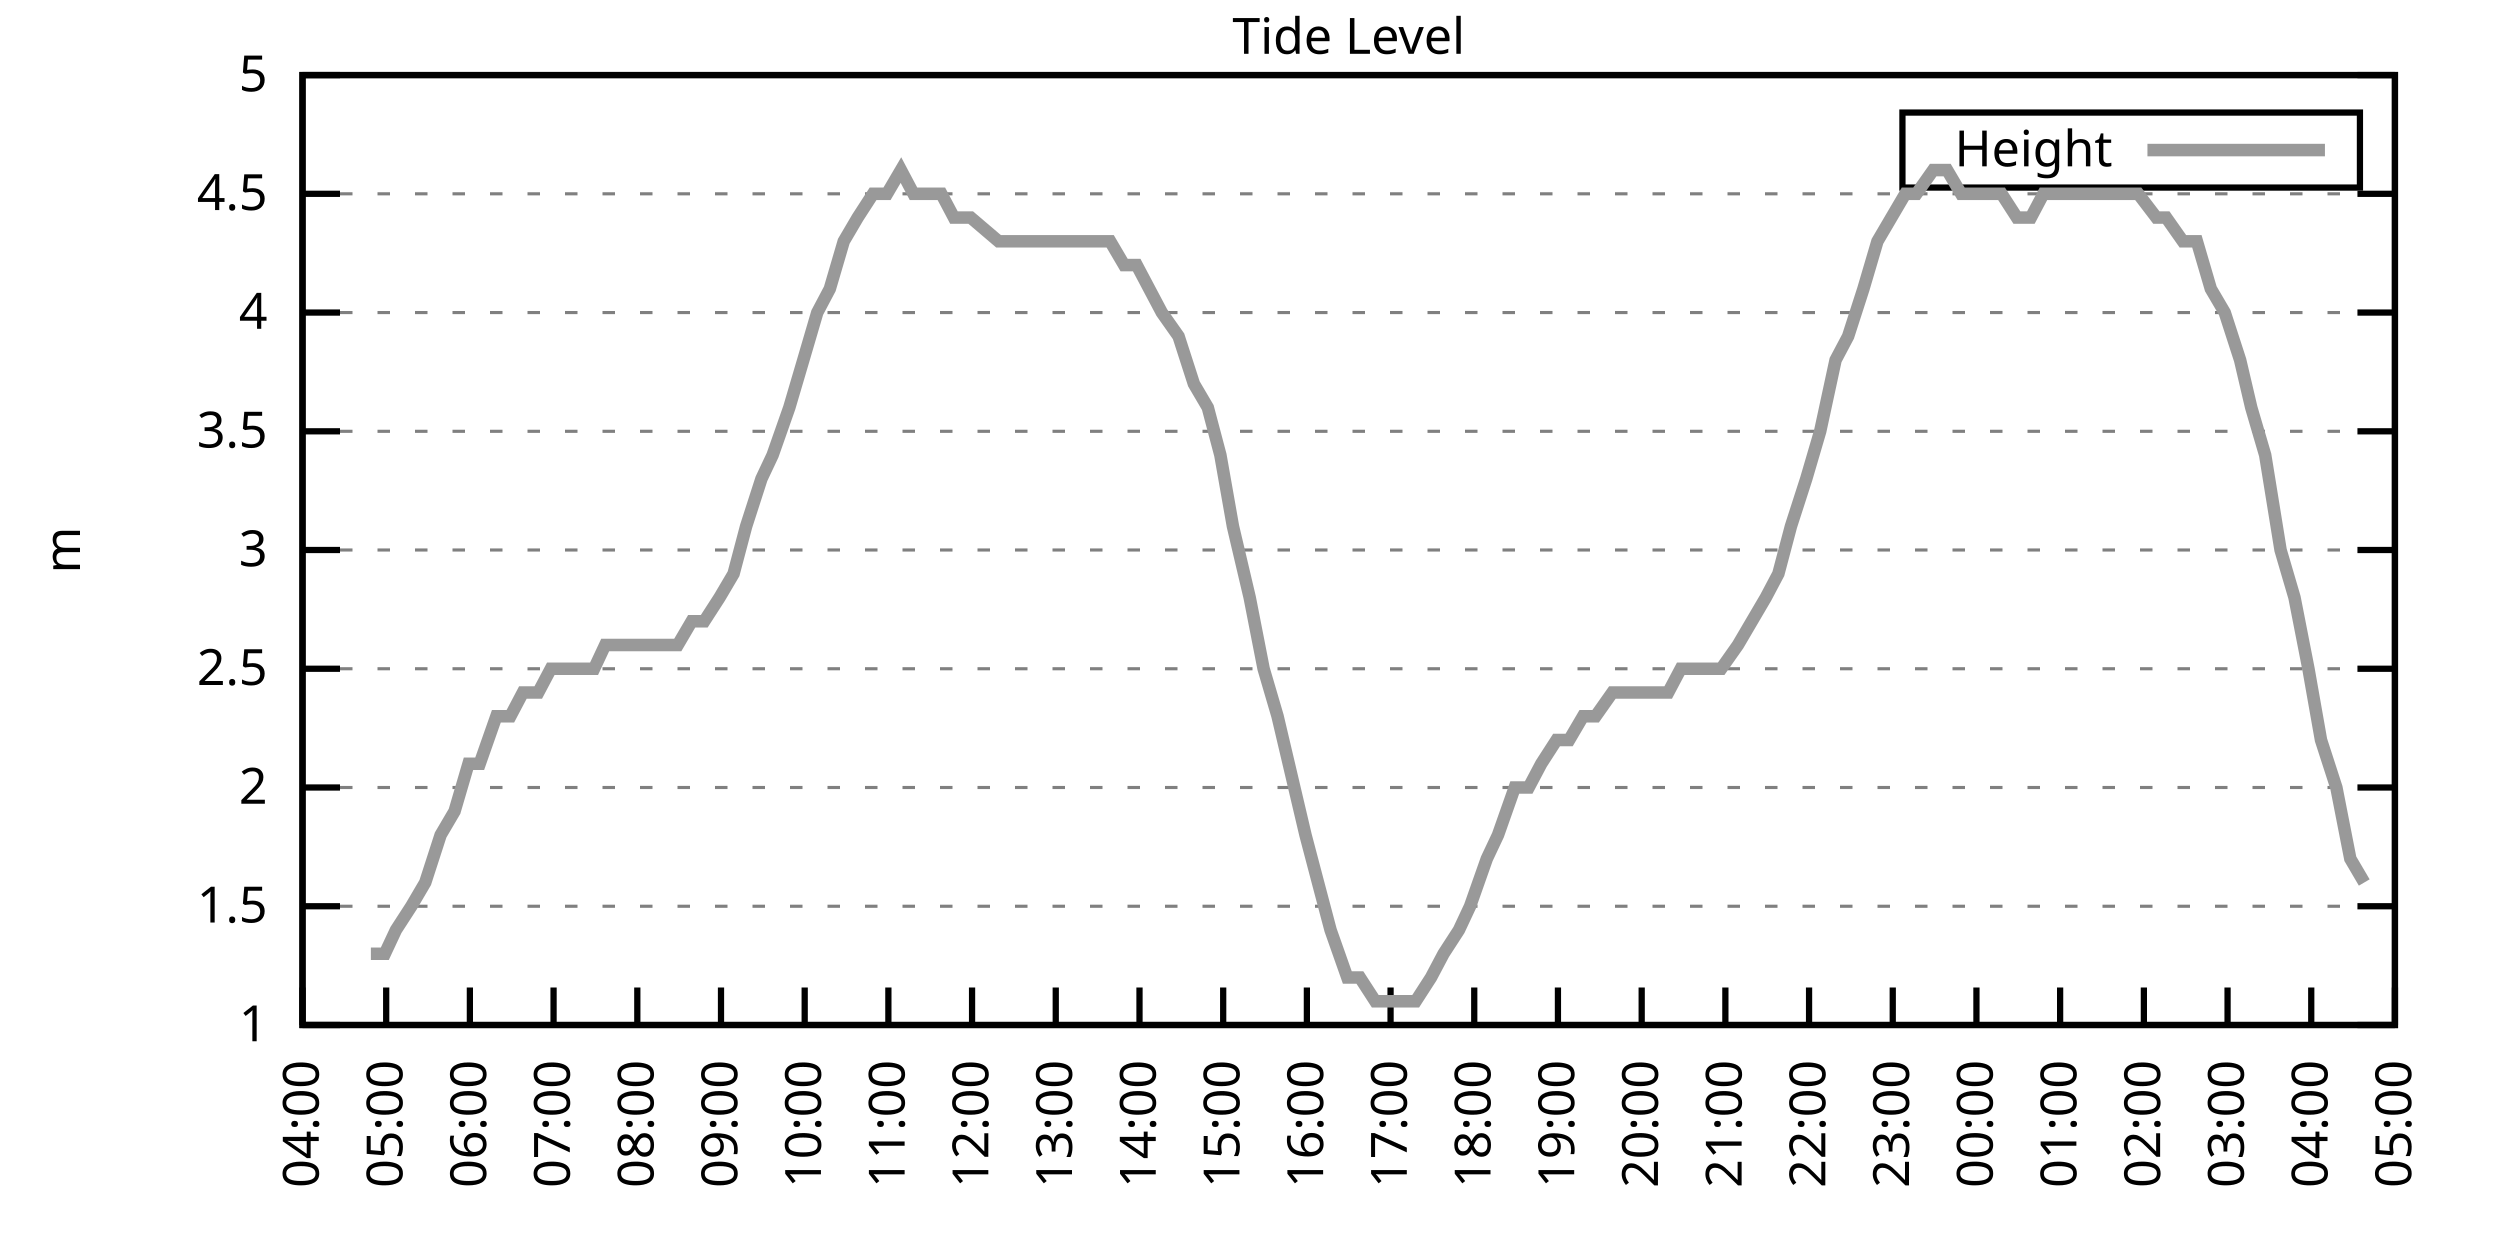
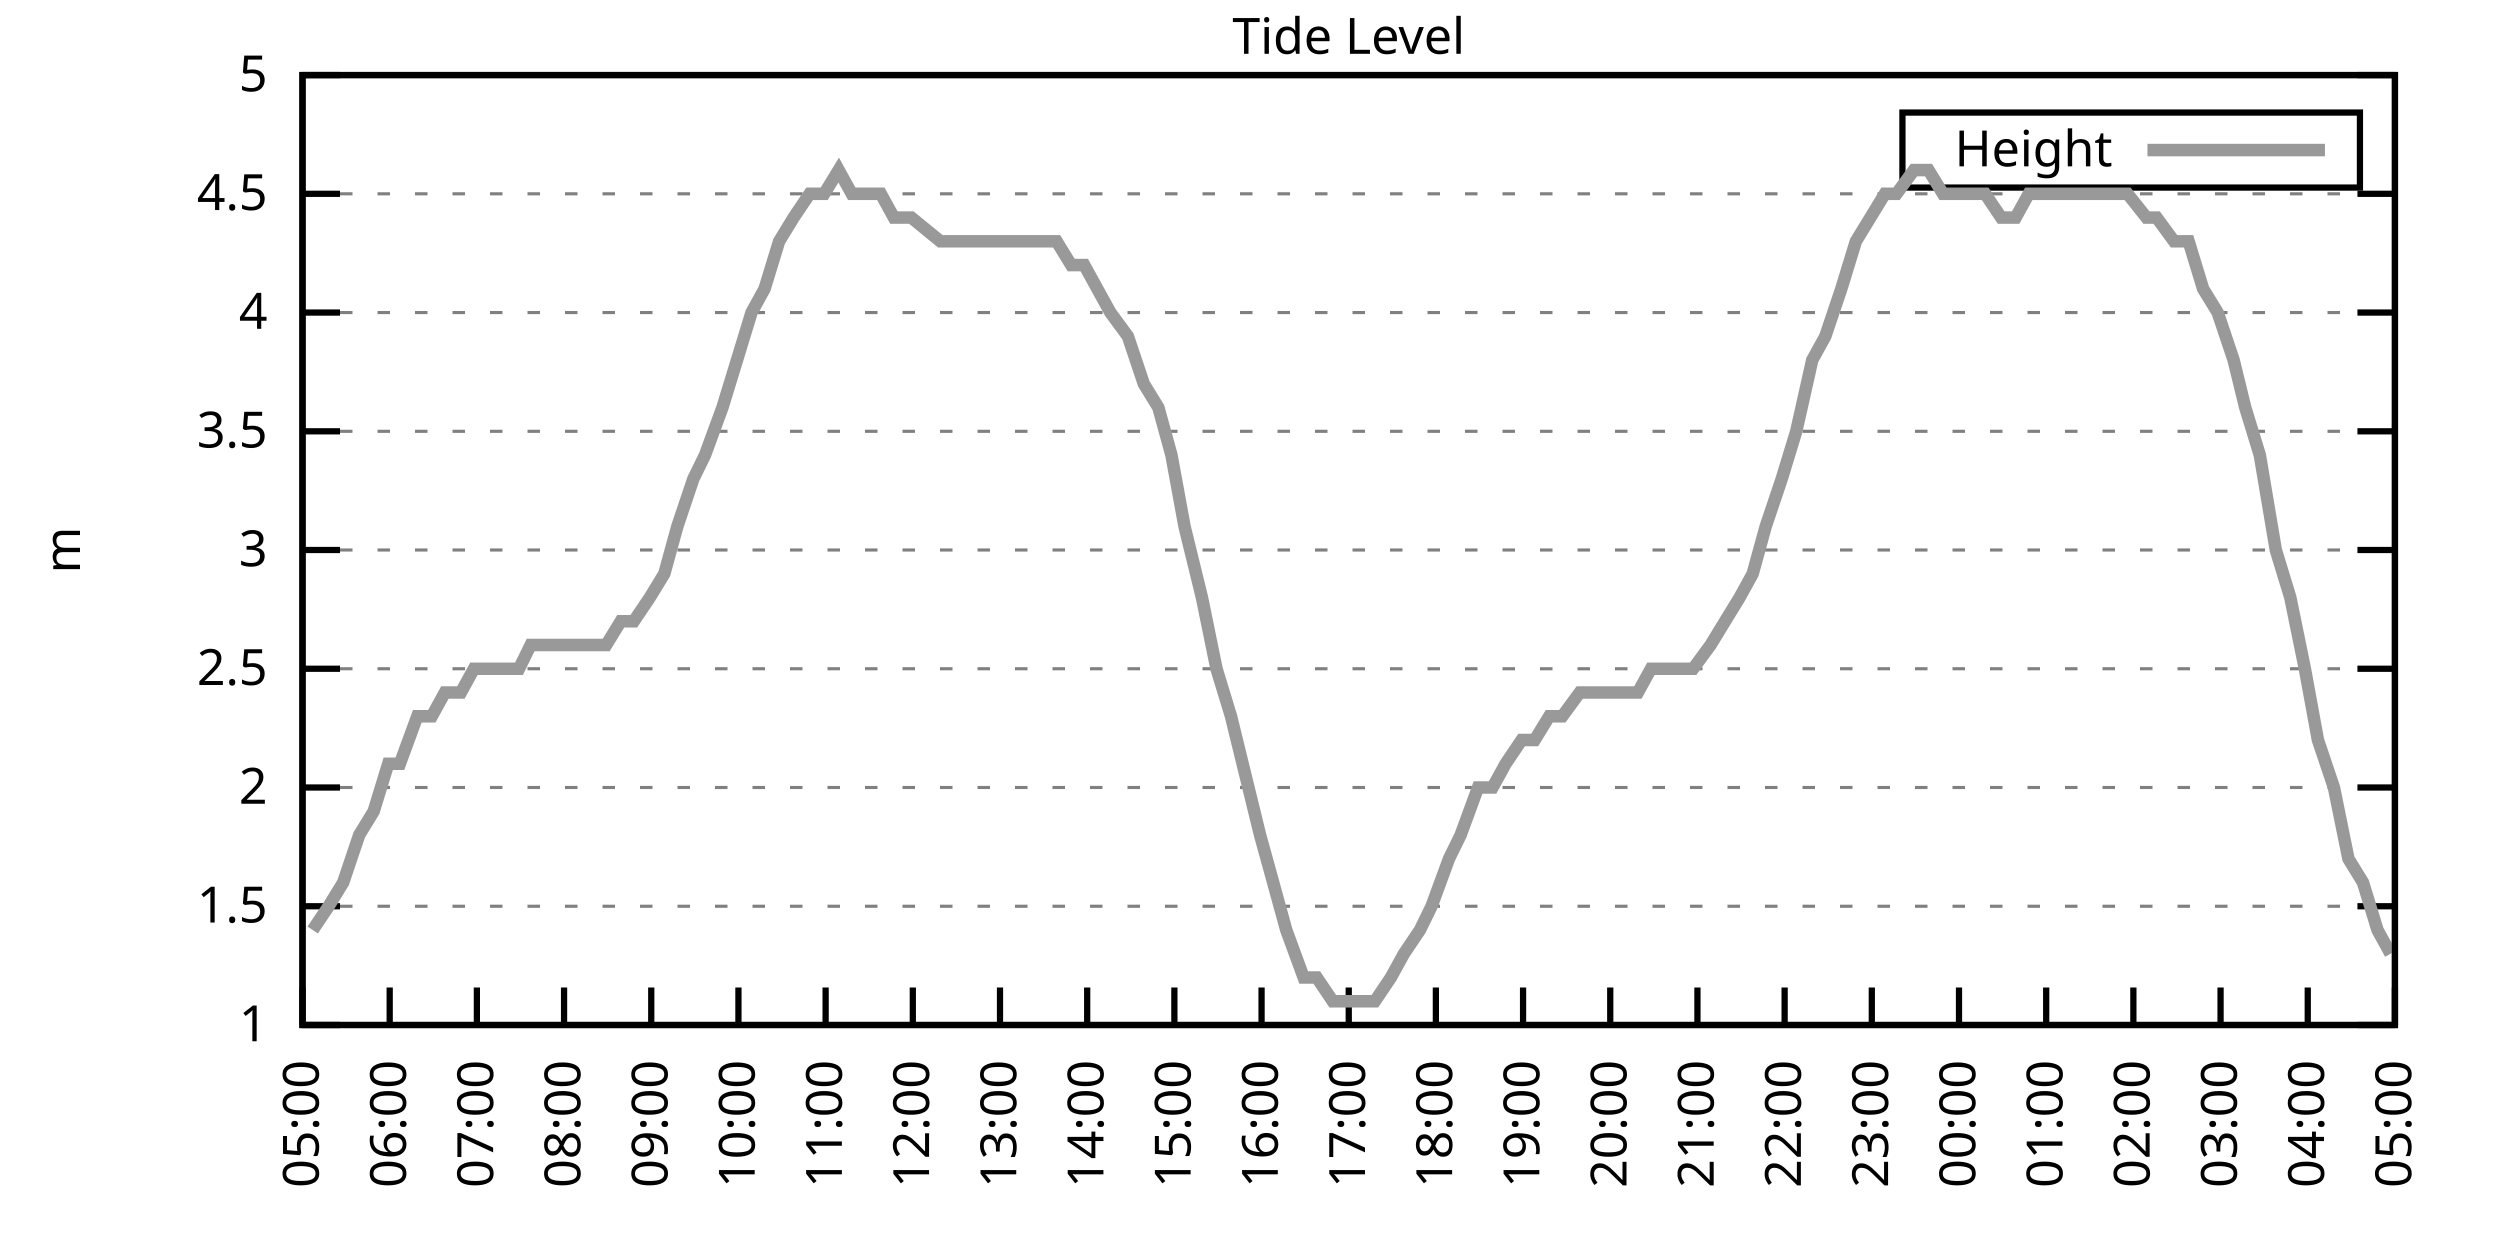
<svg xmlns="http://www.w3.org/2000/svg" xmlns:xlink="http://www.w3.org/1999/xlink" width="400" height="200" viewBox="0 0 400 200">
  <g id="gnuplot_canvas">
    <rect x="0" y="0" width="400" height="200" fill="none" />
    <defs>
      <circle id="gpDot" r="0.5" stroke-width="0.5" stroke="currentColor" />
      <path id="gpPt0" stroke-width="0.333" stroke="currentColor" d="M-1,0 h2 M0,-1 v2" />
      <path id="gpPt1" stroke-width="0.333" stroke="currentColor" d="M-1,-1 L1,1 M1,-1 L-1,1" />
      <path id="gpPt2" stroke-width="0.333" stroke="currentColor" d="M-1,0 L1,0 M0,-1 L0,1 M-1,-1 L1,1 M-1,1 L1,-1" />
      <rect id="gpPt3" stroke-width="0.333" stroke="currentColor" x="-1" y="-1" width="2" height="2" />
      <rect id="gpPt4" stroke-width="0.333" stroke="currentColor" fill="currentColor" x="-1" y="-1" width="2" height="2" />
      <circle id="gpPt5" stroke-width="0.333" stroke="currentColor" cx="0" cy="0" r="1" />
      <use xlink:href="#gpPt5" id="gpPt6" fill="currentColor" stroke="none" />
      <path id="gpPt7" stroke-width="0.333" stroke="currentColor" d="M0,-1.33 L-1.33,0.67 L1.33,0.67 z" />
      <use xlink:href="#gpPt7" id="gpPt8" fill="currentColor" stroke="none" />
      <use xlink:href="#gpPt7" id="gpPt9" stroke="currentColor" transform="rotate(180)" />
      <use xlink:href="#gpPt9" id="gpPt10" fill="currentColor" stroke="none" />
      <use xlink:href="#gpPt3" id="gpPt11" stroke="currentColor" transform="rotate(45)" />
      <use xlink:href="#gpPt11" id="gpPt12" fill="currentColor" stroke="none" />
      <path id="gpPt13" stroke-width="0.333" stroke="currentColor" d="M0,1.330 L1.265,0.411 L0.782,-1.067 L-0.782,-1.076 L-1.265,0.411 z" />
      <use xlink:href="#gpPt13" id="gpPt14" fill="currentColor" stroke="none" />
      <filter id="textbox" filterUnits="objectBoundingBox" x="0" y="0" height="1" width="1">
        <feFlood flood-color="white" flood-opacity="1" result="bgnd" />
        <feComposite in="SourceGraphic" in2="bgnd" operator="atop" />
      </filter>
      <filter id="greybox" filterUnits="objectBoundingBox" x="0" y="0" height="1" width="1">
        <feFlood flood-color="lightgrey" flood-opacity="1" result="grey" />
        <feComposite in="SourceGraphic" in2="grey" operator="atop" />
      </filter>
    </defs>
    <g fill="none" color="white" stroke="currentColor" stroke-width="1.00" stroke-linecap="butt" stroke-linejoin="miter">
</g>
    <g fill="none" color="black" stroke="currentColor" stroke-width="1.00" stroke-linecap="butt" stroke-linejoin="miter">
      <g stroke="none" shape-rendering="crispEdges">
        <polygon fill="rgb(255, 255, 255)" points="48.40,164.00 383.18,164.00 383.18,12.02 48.40,12.02 " />
      </g>
    </g>
    <g fill="none" color="black" stroke="currentColor" stroke-width="1.00" stroke-linecap="butt" stroke-linejoin="miter">
</g>
    <g fill="none" color="black" stroke="black" stroke-width="0.50" stroke-linecap="butt" stroke-linejoin="miter">
</g>
    <g fill="none" color="gray" stroke="currentColor" stroke-width="0.50" stroke-linecap="butt" stroke-linejoin="miter">
      <path stroke="gray" stroke-dasharray="2,4" class="gridline" d="M48.40,164.00 L383.19,164.00  " />
    </g>
    <g fill="none" color="gray" stroke="gray" stroke-width="1.00" stroke-linecap="butt" stroke-linejoin="miter">
</g>
    <g fill="none" color="black" stroke="currentColor" stroke-width="1.00" stroke-linecap="butt" stroke-linejoin="miter">
      <path stroke="black" d="M48.40,164.00 L54.40,164.00 M383.19,164.00 L377.19,164.00  " />
      <g transform="translate(42.80,166.60)" stroke="none" fill="black" font-family="Sans" font-size="8.00" text-anchor="end">
        <text>
          <tspan font-family="Sans"> 1</tspan>
        </text>
      </g>
    </g>
    <g fill="none" color="black" stroke="currentColor" stroke-width="1.00" stroke-linecap="butt" stroke-linejoin="miter">
</g>
    <g fill="none" color="black" stroke="black" stroke-width="0.50" stroke-linecap="butt" stroke-linejoin="miter">
</g>
    <g fill="none" color="gray" stroke="currentColor" stroke-width="0.50" stroke-linecap="butt" stroke-linejoin="miter">
      <path stroke="gray" stroke-dasharray="2,4" class="gridline" d="M48.40,145.00 L383.19,145.00  " />
    </g>
    <g fill="none" color="gray" stroke="gray" stroke-width="1.00" stroke-linecap="butt" stroke-linejoin="miter">
</g>
    <g fill="none" color="black" stroke="currentColor" stroke-width="1.00" stroke-linecap="butt" stroke-linejoin="miter">
      <path stroke="black" d="M48.40,145.00 L54.40,145.00 M383.19,145.00 L377.19,145.00  " />
      <g transform="translate(42.80,147.60)" stroke="none" fill="black" font-family="Sans" font-size="8.00" text-anchor="end">
        <text>
          <tspan font-family="Sans"> 1.5</tspan>
        </text>
      </g>
    </g>
    <g fill="none" color="black" stroke="currentColor" stroke-width="1.00" stroke-linecap="butt" stroke-linejoin="miter">
</g>
    <g fill="none" color="black" stroke="black" stroke-width="0.50" stroke-linecap="butt" stroke-linejoin="miter">
</g>
    <g fill="none" color="gray" stroke="currentColor" stroke-width="0.50" stroke-linecap="butt" stroke-linejoin="miter">
      <path stroke="gray" stroke-dasharray="2,4" class="gridline" d="M48.40,126.00 L383.19,126.00  " />
    </g>
    <g fill="none" color="gray" stroke="gray" stroke-width="1.00" stroke-linecap="butt" stroke-linejoin="miter">
</g>
    <g fill="none" color="black" stroke="currentColor" stroke-width="1.00" stroke-linecap="butt" stroke-linejoin="miter">
      <path stroke="black" d="M48.40,126.00 L54.40,126.00 M383.19,126.00 L377.19,126.00  " />
      <g transform="translate(42.80,128.60)" stroke="none" fill="black" font-family="Sans" font-size="8.00" text-anchor="end">
        <text>
          <tspan font-family="Sans"> 2</tspan>
        </text>
      </g>
    </g>
    <g fill="none" color="black" stroke="currentColor" stroke-width="1.00" stroke-linecap="butt" stroke-linejoin="miter">
</g>
    <g fill="none" color="black" stroke="black" stroke-width="0.50" stroke-linecap="butt" stroke-linejoin="miter">
</g>
    <g fill="none" color="gray" stroke="currentColor" stroke-width="0.50" stroke-linecap="butt" stroke-linejoin="miter">
      <path stroke="gray" stroke-dasharray="2,4" class="gridline" d="M48.40,107.00 L383.19,107.00  " />
    </g>
    <g fill="none" color="gray" stroke="gray" stroke-width="1.00" stroke-linecap="butt" stroke-linejoin="miter">
</g>
    <g fill="none" color="black" stroke="currentColor" stroke-width="1.00" stroke-linecap="butt" stroke-linejoin="miter">
      <path stroke="black" d="M48.40,107.00 L54.40,107.00 M383.19,107.00 L377.19,107.00  " />
      <g transform="translate(42.80,109.60)" stroke="none" fill="black" font-family="Sans" font-size="8.00" text-anchor="end">
        <text>
          <tspan font-family="Sans"> 2.5</tspan>
        </text>
      </g>
    </g>
    <g fill="none" color="black" stroke="currentColor" stroke-width="1.00" stroke-linecap="butt" stroke-linejoin="miter">
</g>
    <g fill="none" color="black" stroke="black" stroke-width="0.50" stroke-linecap="butt" stroke-linejoin="miter">
</g>
    <g fill="none" color="gray" stroke="currentColor" stroke-width="0.50" stroke-linecap="butt" stroke-linejoin="miter">
      <path stroke="gray" stroke-dasharray="2,4" class="gridline" d="M48.40,88.00 L383.19,88.00  " />
    </g>
    <g fill="none" color="gray" stroke="gray" stroke-width="1.00" stroke-linecap="butt" stroke-linejoin="miter">
</g>
    <g fill="none" color="black" stroke="currentColor" stroke-width="1.00" stroke-linecap="butt" stroke-linejoin="miter">
      <path stroke="black" d="M48.40,88.00 L54.40,88.00 M383.19,88.00 L377.19,88.00  " />
      <g transform="translate(42.80,90.60)" stroke="none" fill="black" font-family="Sans" font-size="8.00" text-anchor="end">
        <text>
          <tspan font-family="Sans"> 3</tspan>
        </text>
      </g>
    </g>
    <g fill="none" color="black" stroke="currentColor" stroke-width="1.00" stroke-linecap="butt" stroke-linejoin="miter">
</g>
    <g fill="none" color="black" stroke="black" stroke-width="0.50" stroke-linecap="butt" stroke-linejoin="miter">
</g>
    <g fill="none" color="gray" stroke="currentColor" stroke-width="0.50" stroke-linecap="butt" stroke-linejoin="miter">
      <path stroke="gray" stroke-dasharray="2,4" class="gridline" d="M48.40,69.01 L383.19,69.01  " />
    </g>
    <g fill="none" color="gray" stroke="gray" stroke-width="1.00" stroke-linecap="butt" stroke-linejoin="miter">
</g>
    <g fill="none" color="black" stroke="currentColor" stroke-width="1.00" stroke-linecap="butt" stroke-linejoin="miter">
      <path stroke="black" d="M48.40,69.01 L54.40,69.01 M383.19,69.01 L377.19,69.01  " />
      <g transform="translate(42.80,71.61)" stroke="none" fill="black" font-family="Sans" font-size="8.00" text-anchor="end">
        <text>
          <tspan font-family="Sans"> 3.5</tspan>
        </text>
      </g>
    </g>
    <g fill="none" color="black" stroke="currentColor" stroke-width="1.00" stroke-linecap="butt" stroke-linejoin="miter">
</g>
    <g fill="none" color="black" stroke="black" stroke-width="0.50" stroke-linecap="butt" stroke-linejoin="miter">
</g>
    <g fill="none" color="gray" stroke="currentColor" stroke-width="0.50" stroke-linecap="butt" stroke-linejoin="miter">
      <path stroke="gray" stroke-dasharray="2,4" class="gridline" d="M48.40,50.01 L383.19,50.01  " />
    </g>
    <g fill="none" color="gray" stroke="gray" stroke-width="1.00" stroke-linecap="butt" stroke-linejoin="miter">
</g>
    <g fill="none" color="black" stroke="currentColor" stroke-width="1.00" stroke-linecap="butt" stroke-linejoin="miter">
      <path stroke="black" d="M48.40,50.01 L54.40,50.01 M383.19,50.01 L377.19,50.01  " />
      <g transform="translate(42.80,52.61)" stroke="none" fill="black" font-family="Sans" font-size="8.00" text-anchor="end">
        <text>
          <tspan font-family="Sans"> 4</tspan>
        </text>
      </g>
    </g>
    <g fill="none" color="black" stroke="currentColor" stroke-width="1.00" stroke-linecap="butt" stroke-linejoin="miter">
</g>
    <g fill="none" color="black" stroke="black" stroke-width="0.50" stroke-linecap="butt" stroke-linejoin="miter">
</g>
    <g fill="none" color="gray" stroke="currentColor" stroke-width="0.50" stroke-linecap="butt" stroke-linejoin="miter">
      <path stroke="gray" stroke-dasharray="2,4" class="gridline" d="M48.40,31.01 L383.19,31.01  " />
    </g>
    <g fill="none" color="gray" stroke="gray" stroke-width="1.00" stroke-linecap="butt" stroke-linejoin="miter">
</g>
    <g fill="none" color="black" stroke="currentColor" stroke-width="1.00" stroke-linecap="butt" stroke-linejoin="miter">
      <path stroke="black" d="M48.40,31.01 L54.40,31.01 M383.19,31.01 L377.19,31.01  " />
      <g transform="translate(42.80,33.61)" stroke="none" fill="black" font-family="Sans" font-size="8.00" text-anchor="end">
        <text>
          <tspan font-family="Sans"> 4.5</tspan>
        </text>
      </g>
    </g>
    <g fill="none" color="black" stroke="currentColor" stroke-width="1.00" stroke-linecap="butt" stroke-linejoin="miter">
</g>
    <g fill="none" color="black" stroke="black" stroke-width="0.50" stroke-linecap="butt" stroke-linejoin="miter">
</g>
    <g fill="none" color="gray" stroke="currentColor" stroke-width="0.50" stroke-linecap="butt" stroke-linejoin="miter">
      <path stroke="gray" stroke-dasharray="2,4" class="gridline" d="M48.40,12.01 L383.19,12.01  " />
    </g>
    <g fill="none" color="gray" stroke="gray" stroke-width="1.00" stroke-linecap="butt" stroke-linejoin="miter">
</g>
    <g fill="none" color="black" stroke="currentColor" stroke-width="1.00" stroke-linecap="butt" stroke-linejoin="miter">
      <path stroke="black" d="M48.40,12.01 L54.40,12.01 M383.19,12.01 L377.19,12.01  " />
      <g transform="translate(42.80,14.61)" stroke="none" fill="black" font-family="Sans" font-size="8.00" text-anchor="end">
        <text>
          <tspan font-family="Sans"> 5</tspan>
        </text>
      </g>
    </g>
    <g fill="none" color="black" stroke="currentColor" stroke-width="1.00" stroke-linecap="butt" stroke-linejoin="miter">
      <path stroke="black" d="M48.40,164.00 L48.40,158.00  " />
      <g transform="translate(51.00,169.60) rotate(270.00)" stroke="none" fill="black" font-family="Sans" font-size="8.00" text-anchor="end">
        <text>
-           <tspan font-family="Sans">04:00</tspan>
-         </text>
-       </g>
-     </g>
-     <g fill="none" color="black" stroke="currentColor" stroke-width="1.00" stroke-linecap="butt" stroke-linejoin="miter">
-       <path stroke="black" d="M61.79,164.00 L61.79,158.00  " />
-       <g transform="translate(64.39,169.60) rotate(270.00)" stroke="none" fill="black" font-family="Sans" font-size="8.00" text-anchor="end">
-         <text>
          <tspan font-family="Sans">05:00</tspan>
        </text>
      </g>
    </g>
    <g fill="none" color="black" stroke="currentColor" stroke-width="1.00" stroke-linecap="butt" stroke-linejoin="miter">
-       <path stroke="black" d="M75.18,164.00 L75.18,158.00  " />
-       <g transform="translate(77.78,169.60) rotate(270.00)" stroke="none" fill="black" font-family="Sans" font-size="8.00" text-anchor="end">
+       <path stroke="black" d="M62.35,164.00 L62.35,158.00  " />
+       <g transform="translate(64.95,169.60) rotate(270.00)" stroke="none" fill="black" font-family="Sans" font-size="8.00" text-anchor="end">
        <text>
          <tspan font-family="Sans">06:00</tspan>
        </text>
      </g>
    </g>
    <g fill="none" color="black" stroke="currentColor" stroke-width="1.00" stroke-linecap="butt" stroke-linejoin="miter">
-       <path stroke="black" d="M88.57,164.00 L88.57,158.00  " />
-       <g transform="translate(91.17,169.60) rotate(270.00)" stroke="none" fill="black" font-family="Sans" font-size="8.00" text-anchor="end">
+       <path stroke="black" d="M76.30,164.00 L76.30,158.00  " />
+       <g transform="translate(78.90,169.60) rotate(270.00)" stroke="none" fill="black" font-family="Sans" font-size="8.00" text-anchor="end">
        <text>
          <tspan font-family="Sans">07:00</tspan>
        </text>
      </g>
    </g>
    <g fill="none" color="black" stroke="currentColor" stroke-width="1.00" stroke-linecap="butt" stroke-linejoin="miter">
-       <path stroke="black" d="M101.97,164.00 L101.97,158.00  " />
-       <g transform="translate(104.57,169.60) rotate(270.00)" stroke="none" fill="black" font-family="Sans" font-size="8.00" text-anchor="end">
+       <path stroke="black" d="M90.25,164.00 L90.25,158.00  " />
+       <g transform="translate(92.85,169.60) rotate(270.00)" stroke="none" fill="black" font-family="Sans" font-size="8.00" text-anchor="end">
        <text>
          <tspan font-family="Sans">08:00</tspan>
        </text>
      </g>
    </g>
    <g fill="none" color="black" stroke="currentColor" stroke-width="1.00" stroke-linecap="butt" stroke-linejoin="miter">
-       <path stroke="black" d="M115.36,164.00 L115.36,158.00  " />
-       <g transform="translate(117.96,169.60) rotate(270.00)" stroke="none" fill="black" font-family="Sans" font-size="8.00" text-anchor="end">
+       <path stroke="black" d="M104.20,164.00 L104.20,158.00  " />
+       <g transform="translate(106.80,169.60) rotate(270.00)" stroke="none" fill="black" font-family="Sans" font-size="8.00" text-anchor="end">
        <text>
          <tspan font-family="Sans">09:00</tspan>
        </text>
      </g>
    </g>
    <g fill="none" color="black" stroke="currentColor" stroke-width="1.00" stroke-linecap="butt" stroke-linejoin="miter">
-       <path stroke="black" d="M128.75,164.00 L128.75,158.00  " />
-       <g transform="translate(131.35,169.60) rotate(270.00)" stroke="none" fill="black" font-family="Sans" font-size="8.00" text-anchor="end">
+       <path stroke="black" d="M118.15,164.00 L118.15,158.00  " />
+       <g transform="translate(120.75,169.60) rotate(270.00)" stroke="none" fill="black" font-family="Sans" font-size="8.00" text-anchor="end">
        <text>
          <tspan font-family="Sans">10:00</tspan>
        </text>
      </g>
    </g>
    <g fill="none" color="black" stroke="currentColor" stroke-width="1.00" stroke-linecap="butt" stroke-linejoin="miter">
-       <path stroke="black" d="M142.14,164.00 L142.14,158.00  " />
-       <g transform="translate(144.74,169.60) rotate(270.00)" stroke="none" fill="black" font-family="Sans" font-size="8.00" text-anchor="end">
+       <path stroke="black" d="M132.10,164.00 L132.10,158.00  " />
+       <g transform="translate(134.70,169.60) rotate(270.00)" stroke="none" fill="black" font-family="Sans" font-size="8.00" text-anchor="end">
        <text>
          <tspan font-family="Sans">11:00</tspan>
        </text>
      </g>
    </g>
    <g fill="none" color="black" stroke="currentColor" stroke-width="1.00" stroke-linecap="butt" stroke-linejoin="miter">
-       <path stroke="black" d="M155.53,164.00 L155.53,158.00  " />
-       <g transform="translate(158.13,169.60) rotate(270.00)" stroke="none" fill="black" font-family="Sans" font-size="8.00" text-anchor="end">
+       <path stroke="black" d="M146.05,164.00 L146.05,158.00  " />
+       <g transform="translate(148.65,169.60) rotate(270.00)" stroke="none" fill="black" font-family="Sans" font-size="8.00" text-anchor="end">
        <text>
          <tspan font-family="Sans">12:00</tspan>
        </text>
      </g>
    </g>
    <g fill="none" color="black" stroke="currentColor" stroke-width="1.00" stroke-linecap="butt" stroke-linejoin="miter">
-       <path stroke="black" d="M168.92,164.00 L168.92,158.00  " />
-       <g transform="translate(171.52,169.60) rotate(270.00)" stroke="none" fill="black" font-family="Sans" font-size="8.00" text-anchor="end">
+       <path stroke="black" d="M160.00,164.00 L160.00,158.00  " />
+       <g transform="translate(162.60,169.60) rotate(270.00)" stroke="none" fill="black" font-family="Sans" font-size="8.00" text-anchor="end">
        <text>
          <tspan font-family="Sans">13:00</tspan>
        </text>
      </g>
    </g>
    <g fill="none" color="black" stroke="currentColor" stroke-width="1.00" stroke-linecap="butt" stroke-linejoin="miter">
-       <path stroke="black" d="M182.32,164.00 L182.32,158.00  " />
-       <g transform="translate(184.92,169.60) rotate(270.00)" stroke="none" fill="black" font-family="Sans" font-size="8.00" text-anchor="end">
+       <path stroke="black" d="M173.95,164.00 L173.95,158.00  " />
+       <g transform="translate(176.55,169.60) rotate(270.00)" stroke="none" fill="black" font-family="Sans" font-size="8.00" text-anchor="end">
        <text>
          <tspan font-family="Sans">14:00</tspan>
        </text>
      </g>
    </g>
    <g fill="none" color="black" stroke="currentColor" stroke-width="1.00" stroke-linecap="butt" stroke-linejoin="miter">
-       <path stroke="black" d="M195.71,164.00 L195.71,158.00  " />
-       <g transform="translate(198.31,169.60) rotate(270.00)" stroke="none" fill="black" font-family="Sans" font-size="8.00" text-anchor="end">
+       <path stroke="black" d="M187.90,164.00 L187.90,158.00  " />
+       <g transform="translate(190.50,169.60) rotate(270.00)" stroke="none" fill="black" font-family="Sans" font-size="8.00" text-anchor="end">
        <text>
          <tspan font-family="Sans">15:00</tspan>
        </text>
      </g>
    </g>
    <g fill="none" color="black" stroke="currentColor" stroke-width="1.00" stroke-linecap="butt" stroke-linejoin="miter">
-       <path stroke="black" d="M209.10,164.00 L209.10,158.00  " />
-       <g transform="translate(211.70,169.60) rotate(270.00)" stroke="none" fill="black" font-family="Sans" font-size="8.00" text-anchor="end">
+       <path stroke="black" d="M201.85,164.00 L201.85,158.00  " />
+       <g transform="translate(204.45,169.60) rotate(270.00)" stroke="none" fill="black" font-family="Sans" font-size="8.00" text-anchor="end">
        <text>
          <tspan font-family="Sans">16:00</tspan>
        </text>
      </g>
    </g>
    <g fill="none" color="black" stroke="currentColor" stroke-width="1.00" stroke-linecap="butt" stroke-linejoin="miter">
-       <path stroke="black" d="M222.49,164.00 L222.49,158.00  " />
-       <g transform="translate(225.09,169.60) rotate(270.00)" stroke="none" fill="black" font-family="Sans" font-size="8.00" text-anchor="end">
+       <path stroke="black" d="M215.80,164.00 L215.80,158.00  " />
+       <g transform="translate(218.40,169.60) rotate(270.00)" stroke="none" fill="black" font-family="Sans" font-size="8.00" text-anchor="end">
        <text>
          <tspan font-family="Sans">17:00</tspan>
        </text>
      </g>
    </g>
    <g fill="none" color="black" stroke="currentColor" stroke-width="1.00" stroke-linecap="butt" stroke-linejoin="miter">
-       <path stroke="black" d="M235.88,164.00 L235.88,158.00  " />
-       <g transform="translate(238.48,169.60) rotate(270.00)" stroke="none" fill="black" font-family="Sans" font-size="8.00" text-anchor="end">
+       <path stroke="black" d="M229.74,164.00 L229.74,158.00  " />
+       <g transform="translate(232.34,169.60) rotate(270.00)" stroke="none" fill="black" font-family="Sans" font-size="8.00" text-anchor="end">
        <text>
          <tspan font-family="Sans">18:00</tspan>
        </text>
      </g>
    </g>
    <g fill="none" color="black" stroke="currentColor" stroke-width="1.00" stroke-linecap="butt" stroke-linejoin="miter">
-       <path stroke="black" d="M249.27,164.00 L249.27,158.00  " />
-       <g transform="translate(251.87,169.60) rotate(270.00)" stroke="none" fill="black" font-family="Sans" font-size="8.00" text-anchor="end">
+       <path stroke="black" d="M243.69,164.00 L243.69,158.00  " />
+       <g transform="translate(246.29,169.60) rotate(270.00)" stroke="none" fill="black" font-family="Sans" font-size="8.00" text-anchor="end">
        <text>
          <tspan font-family="Sans">19:00</tspan>
        </text>
      </g>
    </g>
    <g fill="none" color="black" stroke="currentColor" stroke-width="1.00" stroke-linecap="butt" stroke-linejoin="miter">
-       <path stroke="black" d="M262.67,164.00 L262.67,158.00  " />
-       <g transform="translate(265.27,169.60) rotate(270.00)" stroke="none" fill="black" font-family="Sans" font-size="8.00" text-anchor="end">
+       <path stroke="black" d="M257.64,164.00 L257.64,158.00  " />
+       <g transform="translate(260.24,169.60) rotate(270.00)" stroke="none" fill="black" font-family="Sans" font-size="8.00" text-anchor="end">
        <text>
          <tspan font-family="Sans">20:00</tspan>
        </text>
      </g>
    </g>
    <g fill="none" color="black" stroke="currentColor" stroke-width="1.00" stroke-linecap="butt" stroke-linejoin="miter">
-       <path stroke="black" d="M276.06,164.00 L276.06,158.00  " />
-       <g transform="translate(278.66,169.60) rotate(270.00)" stroke="none" fill="black" font-family="Sans" font-size="8.00" text-anchor="end">
+       <path stroke="black" d="M271.59,164.00 L271.59,158.00  " />
+       <g transform="translate(274.19,169.60) rotate(270.00)" stroke="none" fill="black" font-family="Sans" font-size="8.00" text-anchor="end">
        <text>
          <tspan font-family="Sans">21:00</tspan>
        </text>
      </g>
    </g>
    <g fill="none" color="black" stroke="currentColor" stroke-width="1.00" stroke-linecap="butt" stroke-linejoin="miter">
-       <path stroke="black" d="M289.45,164.00 L289.45,158.00  " />
-       <g transform="translate(292.05,169.60) rotate(270.00)" stroke="none" fill="black" font-family="Sans" font-size="8.00" text-anchor="end">
+       <path stroke="black" d="M285.54,164.00 L285.54,158.00  " />
+       <g transform="translate(288.14,169.60) rotate(270.00)" stroke="none" fill="black" font-family="Sans" font-size="8.00" text-anchor="end">
        <text>
          <tspan font-family="Sans">22:00</tspan>
        </text>
      </g>
    </g>
    <g fill="none" color="black" stroke="currentColor" stroke-width="1.00" stroke-linecap="butt" stroke-linejoin="miter">
-       <path stroke="black" d="M302.84,164.00 L302.84,158.00  " />
-       <g transform="translate(305.44,169.60) rotate(270.00)" stroke="none" fill="black" font-family="Sans" font-size="8.00" text-anchor="end">
+       <path stroke="black" d="M299.49,164.00 L299.49,158.00  " />
+       <g transform="translate(302.09,169.60) rotate(270.00)" stroke="none" fill="black" font-family="Sans" font-size="8.00" text-anchor="end">
        <text>
          <tspan font-family="Sans">23:00</tspan>
        </text>
      </g>
    </g>
    <g fill="none" color="black" stroke="currentColor" stroke-width="1.00" stroke-linecap="butt" stroke-linejoin="miter">
-       <path stroke="black" d="M316.23,164.00 L316.23,158.00  " />
-       <g transform="translate(318.83,169.60) rotate(270.00)" stroke="none" fill="black" font-family="Sans" font-size="8.00" text-anchor="end">
+       <path stroke="black" d="M313.44,164.00 L313.44,158.00  " />
+       <g transform="translate(316.04,169.60) rotate(270.00)" stroke="none" fill="black" font-family="Sans" font-size="8.00" text-anchor="end">
        <text>
          <tspan font-family="Sans">00:00</tspan>
        </text>
      </g>
    </g>
    <g fill="none" color="black" stroke="currentColor" stroke-width="1.00" stroke-linecap="butt" stroke-linejoin="miter">
-       <path stroke="black" d="M329.62,164.00 L329.62,158.00  " />
-       <g transform="translate(332.22,169.60) rotate(270.00)" stroke="none" fill="black" font-family="Sans" font-size="8.00" text-anchor="end">
+       <path stroke="black" d="M327.39,164.00 L327.39,158.00  " />
+       <g transform="translate(329.99,169.60) rotate(270.00)" stroke="none" fill="black" font-family="Sans" font-size="8.00" text-anchor="end">
        <text>
          <tspan font-family="Sans">01:00</tspan>
        </text>
      </g>
    </g>
    <g fill="none" color="black" stroke="currentColor" stroke-width="1.00" stroke-linecap="butt" stroke-linejoin="miter">
-       <path stroke="black" d="M343.02,164.00 L343.02,158.00  " />
-       <g transform="translate(345.62,169.60) rotate(270.00)" stroke="none" fill="black" font-family="Sans" font-size="8.00" text-anchor="end">
+       <path stroke="black" d="M341.34,164.00 L341.34,158.00  " />
+       <g transform="translate(343.94,169.60) rotate(270.00)" stroke="none" fill="black" font-family="Sans" font-size="8.00" text-anchor="end">
        <text>
          <tspan font-family="Sans">02:00</tspan>
        </text>
      </g>
    </g>
    <g fill="none" color="black" stroke="currentColor" stroke-width="1.00" stroke-linecap="butt" stroke-linejoin="miter">
-       <path stroke="black" d="M356.41,164.00 L356.41,158.00  " />
-       <g transform="translate(359.01,169.60) rotate(270.00)" stroke="none" fill="black" font-family="Sans" font-size="8.00" text-anchor="end">
+       <path stroke="black" d="M355.29,164.00 L355.29,158.00  " />
+       <g transform="translate(357.89,169.60) rotate(270.00)" stroke="none" fill="black" font-family="Sans" font-size="8.00" text-anchor="end">
        <text>
          <tspan font-family="Sans">03:00</tspan>
        </text>
      </g>
    </g>
    <g fill="none" color="black" stroke="currentColor" stroke-width="1.00" stroke-linecap="butt" stroke-linejoin="miter">
-       <path stroke="black" d="M369.80,164.00 L369.80,158.00  " />
-       <g transform="translate(372.40,169.60) rotate(270.00)" stroke="none" fill="black" font-family="Sans" font-size="8.00" text-anchor="end">
+       <path stroke="black" d="M369.24,164.00 L369.24,158.00  " />
+       <g transform="translate(371.84,169.60) rotate(270.00)" stroke="none" fill="black" font-family="Sans" font-size="8.00" text-anchor="end">
        <text>
          <tspan font-family="Sans">04:00</tspan>
        </text>
      </g>
    </g>
    <g fill="none" color="black" stroke="currentColor" stroke-width="1.00" stroke-linecap="butt" stroke-linejoin="miter">
      <path stroke="black" d="M383.19,164.00 L383.19,158.00  " />
      <g transform="translate(385.79,169.60) rotate(270.00)" stroke="none" fill="black" font-family="Sans" font-size="8.00" text-anchor="end">
        <text>
          <tspan font-family="Sans">05:00</tspan>
        </text>
      </g>
    </g>
    <g fill="none" color="black" stroke="currentColor" stroke-width="1.00" stroke-linecap="butt" stroke-linejoin="miter">
</g>
    <g fill="none" color="black" stroke="currentColor" stroke-width="1.00" stroke-linecap="butt" stroke-linejoin="miter">
      <path stroke="black" d="M48.40,12.01 L48.40,164.00 L383.19,164.00 L383.19,12.01 L48.40,12.01 Z  " />
    </g>
    <g fill="none" color="black" stroke="currentColor" stroke-width="1.00" stroke-linecap="butt" stroke-linejoin="miter">
</g>
    <g fill="none" color="black" stroke="currentColor" stroke-width="1.00" stroke-linecap="butt" stroke-linejoin="miter">
      <path stroke="black" d="M304.39,30.01 L304.39,18.01 L377.59,18.01 L377.59,30.01 L304.39,30.01 Z  " />
    </g>
    <g id="Tide_level_plot_1">
      <g fill="none" color="white" stroke="black" stroke-width="2.00" stroke-linecap="butt" stroke-linejoin="miter">
</g>
      <g fill="none" color="black" stroke="currentColor" stroke-width="2.00" stroke-linecap="butt" stroke-linejoin="miter">
        <g transform="translate(337.99,26.61)" stroke="none" fill="black" font-family="Sans" font-size="8.00" text-anchor="end">
          <text>
            <tspan font-family="Sans">Height</tspan>
          </text>
        </g>
      </g>
      <g fill="none" color="black" stroke="currentColor" stroke-width="2.00" stroke-linecap="butt" stroke-linejoin="miter">
-         <path stroke="rgb(153, 153, 153)" d="M343.59,24.01 L371.99,24.01 M59.34,152.60 L61.57,152.60 L63.35,148.80 L65.81,145.00 L68.04,141.20 L70.50,133.60   L72.73,129.80 L74.96,122.20 L76.75,122.20 L79.42,114.60 L81.66,114.60 L83.66,110.80 L86.12,110.80 L88.13,107.00   L90.14,107.00 L92.37,107.00 L95.05,107.00 L96.83,103.20 L99.51,103.20 L101.52,103.20 L103.53,103.20 L105.98,103.20   L108.44,103.20 L110.67,99.40 L112.68,99.40 L115.13,95.60 L117.37,91.80 L119.38,84.21 L121.83,76.61 L123.62,72.81   L126.29,65.21 L128.53,57.61 L130.76,50.01 L132.77,46.21 L135.00,38.61 L137.23,34.81 L139.69,31.01 L141.92,31.01   L144.15,27.21 L146.16,31.01 L148.61,31.01 L150.62,31.01 L152.63,34.81 L155.31,34.81 L159.77,38.61 L161.78,38.61   L163.79,38.61 L166.02,38.61 L168.03,38.61 L170.93,38.61 L173.17,38.61 L175.17,38.61 L177.63,38.61 L179.86,42.41   L181.87,42.41 L183.88,46.21 L185.89,50.01 L188.57,53.81 L191.02,61.41 L193.25,65.21 L195.26,72.81 L197.27,84.21   L199.95,95.60 L202.18,107.00 L204.41,114.60 L206.20,122.20 L208.88,133.60 L210.88,141.20 L212.89,148.80 L215.57,156.40   L217.58,156.40 L220.04,160.20 L222.04,160.20 L224.28,160.20 L226.51,160.20 L228.96,156.40 L230.97,152.60 L233.43,148.80   L235.21,145.00 L237.89,137.40 L239.68,133.60 L242.36,126.00 L244.59,126.00 L246.60,122.20 L249.05,118.40 L251.06,118.40   L253.29,114.60 L255.30,114.60 L257.98,110.80 L260.21,110.80 L262.44,110.80 L264.67,110.80 L266.91,110.80 L268.92,107.00   L271.37,107.00 L273.60,107.00 L275.39,107.00 L278.07,103.20 L280.30,99.40 L282.53,95.60 L284.54,91.80 L286.55,84.21   L289.00,76.61 L291.23,69.01 L293.69,57.61 L295.70,53.81 L298.15,46.21 L300.39,38.61 L302.62,34.81 L304.85,31.01   L306.63,31.01 L309.31,27.21 L311.54,27.21 L313.78,31.01 L316.01,31.01 L318.02,31.01 L320.25,31.01 L322.70,34.81   L324.94,34.81 L326.95,31.01 L329.40,31.01 L330.96,31.01 L333.64,31.01 L335.65,31.01 L337.88,31.01 L342.12,31.01   L345.02,34.81 L346.59,34.81 L349.26,38.61 L351.50,38.61 L353.73,46.21 L355.96,50.01 L358.42,57.61 L360.20,65.21   L362.43,72.81 L364.89,88.00 L367.12,95.60 L369.35,107.00 L371.36,118.40 L373.82,126.00 L376.05,137.40 L378.28,141.20    " />
+         <path stroke="rgb(153, 153, 153)" d="M343.59,24.01 L371.99,24.01 M50.03,148.80 L52.58,145.00 L54.91,141.20 L57.47,133.60 L59.79,129.80 L62.12,122.20   L63.98,122.20 L66.77,114.60 L69.09,114.60 L71.18,110.80 L73.74,110.80 L75.83,107.00 L77.93,107.00 L80.25,107.00   L83.04,107.00 L84.90,103.20 L87.69,103.20 L89.78,103.20 L91.88,103.20 L94.43,103.20 L96.99,103.20 L99.32,99.40   L101.41,99.40 L103.97,95.60 L106.29,91.80 L108.38,84.21 L110.94,76.61 L112.80,72.81 L115.59,65.21 L117.92,57.61   L120.24,50.01 L122.33,46.21 L124.66,38.61 L126.98,34.81 L129.54,31.01 L131.87,31.01 L134.19,27.21 L136.28,31.01   L138.84,31.01 L140.93,31.01 L143.02,34.81 L145.81,34.81 L150.46,38.61 L152.56,38.61 L154.65,38.61 L156.97,38.61   L159.07,38.61 L162.09,38.61 L164.41,38.61 L166.51,38.61 L169.06,38.61 L171.39,42.41 L173.48,42.41 L175.57,46.21   L177.67,50.01 L180.46,53.81 L183.01,61.41 L185.34,65.21 L187.43,72.81 L189.52,84.21 L192.31,95.60 L194.64,107.00   L196.96,114.60 L198.82,122.20 L201.61,133.60 L203.71,141.20 L205.80,148.80 L208.59,156.40 L210.68,156.40 L213.24,160.20   L215.33,160.20 L217.65,160.20 L219.98,160.20 L222.54,156.40 L224.63,152.60 L227.19,148.80 L229.05,145.00 L231.84,137.40   L233.70,133.60 L236.49,126.00 L238.81,126.00 L240.90,122.20 L243.46,118.40 L245.55,118.40 L247.88,114.60 L249.97,114.60   L252.76,110.80 L255.09,110.80 L257.41,110.80 L259.74,110.80 L262.06,110.80 L264.15,107.00 L266.71,107.00 L269.04,107.00   L270.90,107.00 L273.69,103.20 L276.01,99.40 L278.34,95.60 L280.43,91.80 L282.52,84.21 L285.08,76.61 L287.40,69.01   L289.96,57.61 L292.05,53.81 L294.61,46.21 L296.94,38.61 L299.26,34.81 L301.58,31.01 L303.44,31.01 L306.23,27.21   L308.56,27.21 L310.88,31.01 L313.21,31.01 L315.30,31.01 L317.63,31.01 L320.18,34.81 L322.51,34.81 L324.60,31.01   L327.16,31.01 L328.79,31.01 L331.58,31.01 L333.67,31.01 L335.99,31.01 L340.41,31.01 L343.43,34.81 L345.06,34.81   L347.85,38.61 L350.18,38.61 L352.50,46.21 L354.83,50.01 L357.38,57.61 L359.24,65.21 L361.57,72.81 L364.13,88.00   L366.45,95.60 L368.78,107.00 L370.87,118.40 L373.43,126.00 L375.75,137.40 L378.08,141.20 L380.40,148.80 L382.49,152.60    " />
      </g>
    </g>
    <g fill="none" color="black" stroke="currentColor" stroke-width="2.00" stroke-linecap="butt" stroke-linejoin="miter">
</g>
    <g fill="none" color="black" stroke="black" stroke-width="1.00" stroke-linecap="butt" stroke-linejoin="miter">
</g>
    <g fill="none" color="black" stroke="currentColor" stroke-width="1.00" stroke-linecap="butt" stroke-linejoin="miter">
      <path stroke="black" d="M48.40,12.01 L48.40,164.00 L383.19,164.00 L383.19,12.01 L48.40,12.01 Z  " />
      <g transform="translate(12.80,88.01) rotate(270.00)" stroke="none" fill="black" font-family="Sans" font-size="8.00" text-anchor="middle">
        <text>
          <tspan font-family="Sans">m</tspan>
        </text>
      </g>
    </g>
    <g fill="none" color="black" stroke="currentColor" stroke-width="1.00" stroke-linecap="butt" stroke-linejoin="miter">
</g>
    <g fill="none" color="black" stroke="currentColor" stroke-width="1.00" stroke-linecap="butt" stroke-linejoin="miter">
      <g transform="translate(215.79,8.61)" stroke="none" fill="black" font-family="Sans" font-size="8.00" text-anchor="middle">
        <text>
          <tspan font-family="Sans">Tide Level</tspan>
        </text>
      </g>
    </g>
    <g fill="none" color="black" stroke="currentColor" stroke-width="1.00" stroke-linecap="butt" stroke-linejoin="miter">
</g>
  </g>
</svg>
